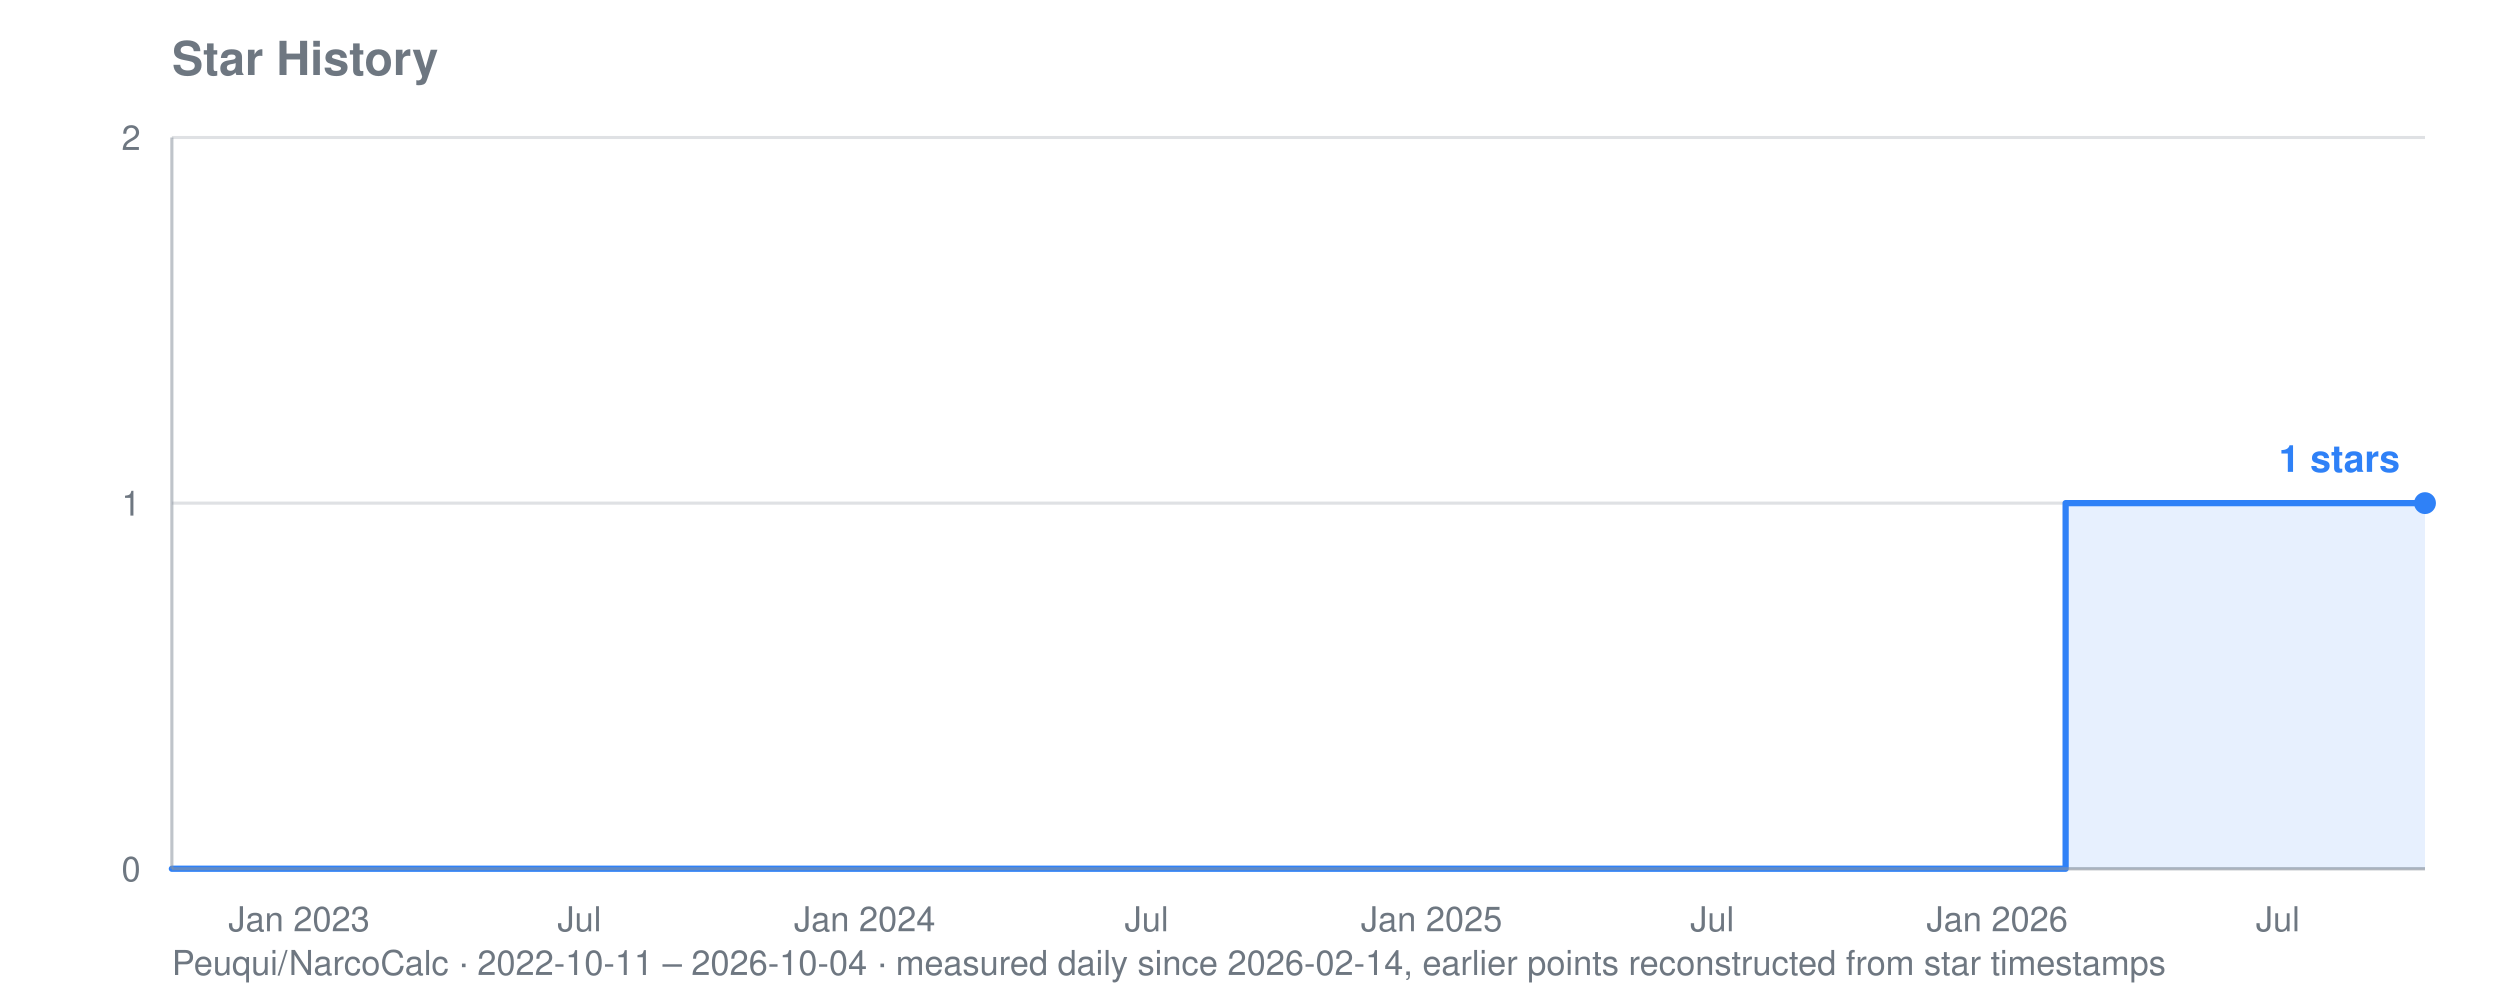
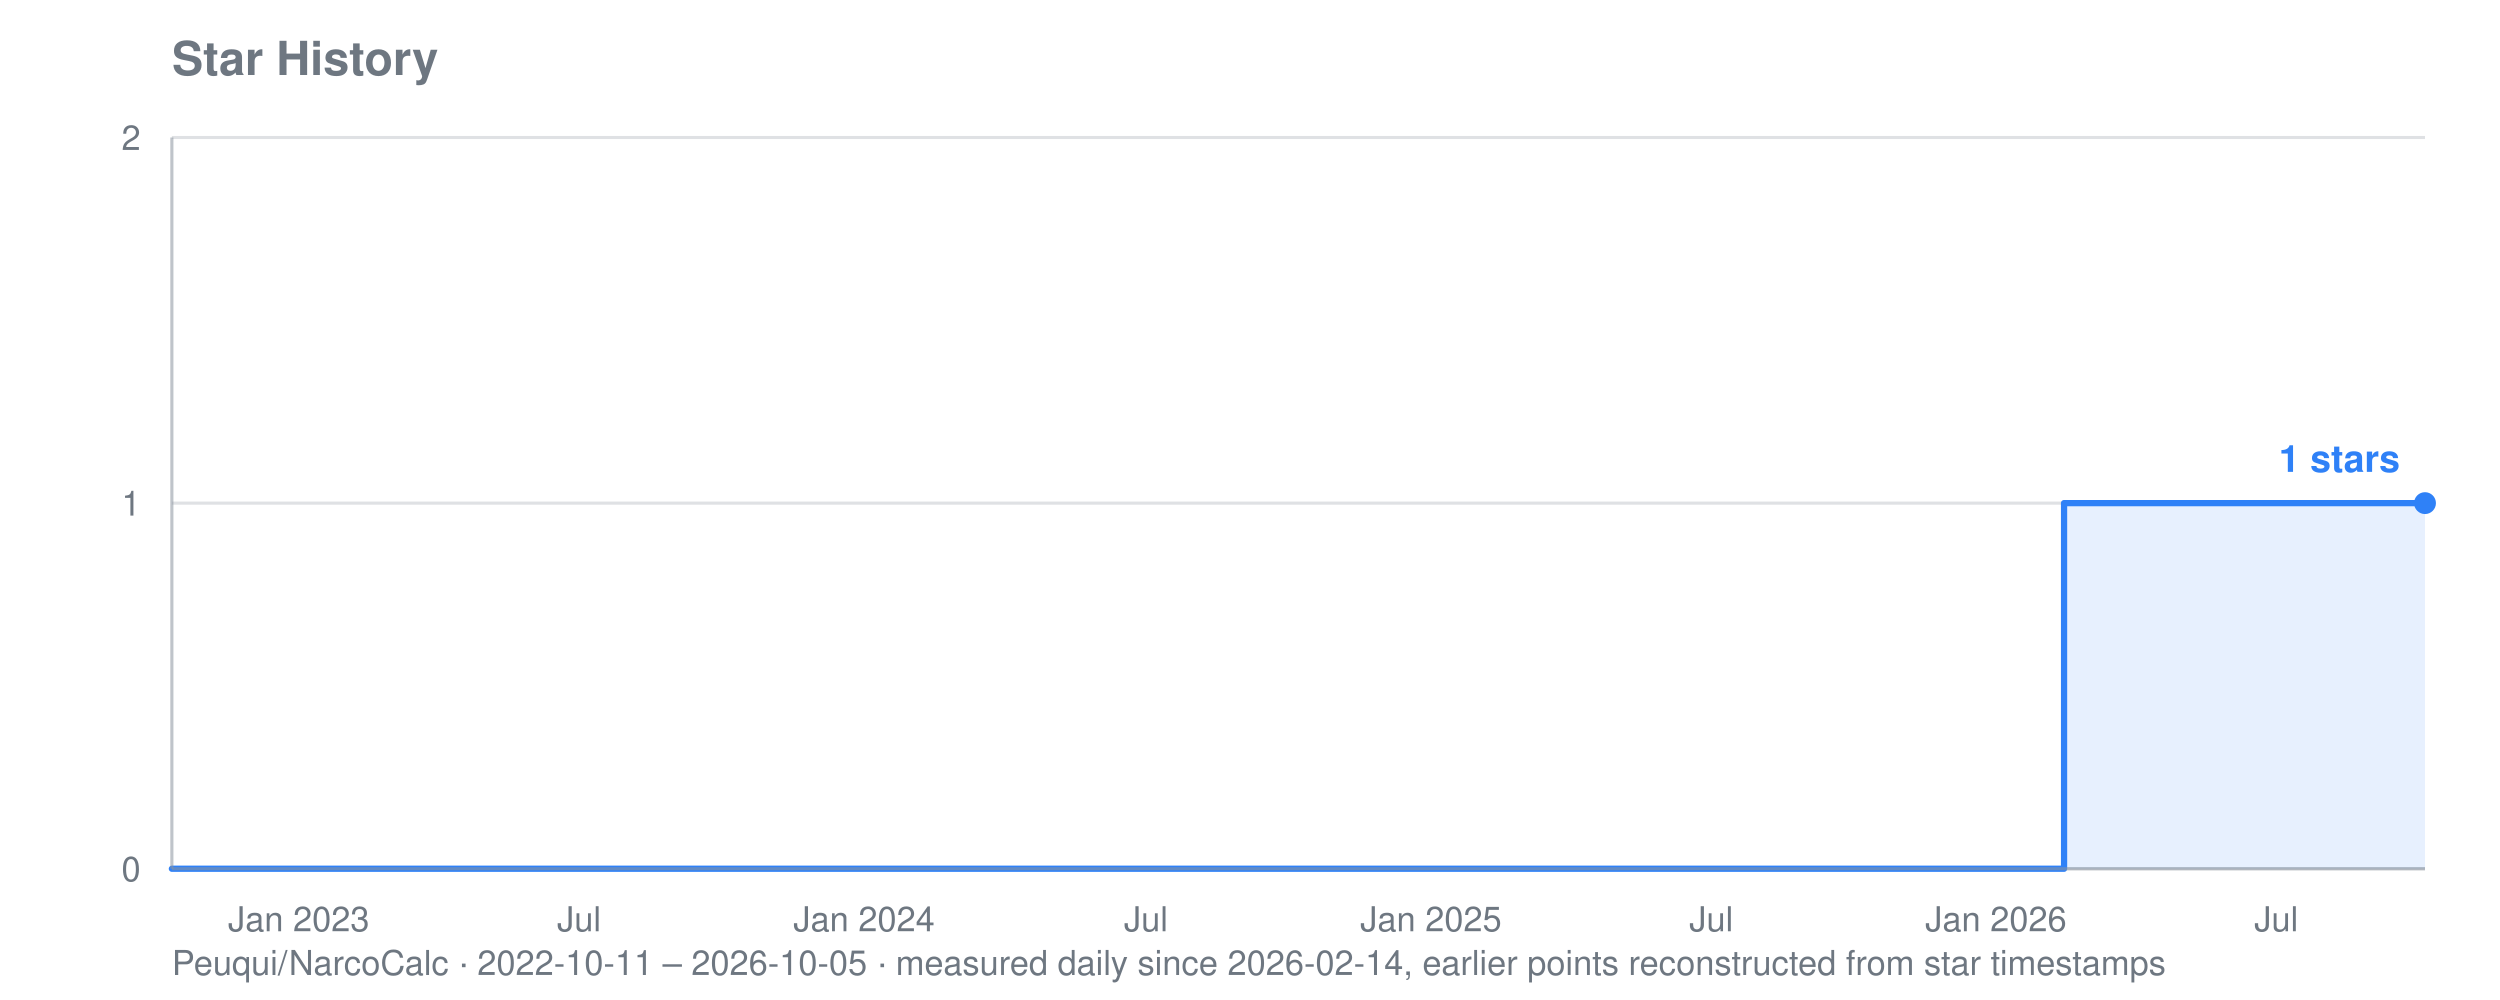
<svg xmlns="http://www.w3.org/2000/svg" viewBox="0 0 800 320" width="800" height="320" role="img" aria-label="Star history for Peuqui/NarcoCalc: 1 stars">
  <text font-family="system-ui, -apple-system, Segoe UI, Helvetica, Arial, sans-serif" font-size="15" font-weight="600" fill="#6e7781" x="55" y="24">Star History</text>
-   <text font-family="system-ui, -apple-system, Segoe UI, Helvetica, Arial, sans-serif" font-size="11" fill="#6e7781" x="55" y="312">Peuqui/NarcoCalc · 2022-10-11 – 2026-10-04 · measured daily since 2026-02-14, earlier points reconstructed from star timestamps</text>
+   <text font-family="system-ui, -apple-system, Segoe UI, Helvetica, Arial, sans-serif" font-size="11" fill="#6e7781" x="55" y="312">Peuqui/NarcoCalc · 2022-10-11 – 2026-10-05 · measured daily since 2026-02-14, earlier points reconstructed from star timestamps</text>
  <line stroke="#8b949e" stroke-width="1" opacity="0.28" x1="55" y1="278.0" x2="776" y2="278.0" />
  <text font-family="system-ui, -apple-system, Segoe UI, Helvetica, Arial, sans-serif" font-size="11" fill="#6e7781" x="45" y="282.0" text-anchor="end">0</text>
  <line stroke="#8b949e" stroke-width="1" opacity="0.28" x1="55" y1="161.0" x2="776" y2="161.0" />
  <text font-family="system-ui, -apple-system, Segoe UI, Helvetica, Arial, sans-serif" font-size="11" fill="#6e7781" x="45" y="165.0" text-anchor="end">1</text>
  <line stroke="#8b949e" stroke-width="1" opacity="0.28" x1="55" y1="44.0" x2="776" y2="44.0" />
  <text font-family="system-ui, -apple-system, Segoe UI, Helvetica, Arial, sans-serif" font-size="11" fill="#6e7781" x="45" y="48.0" text-anchor="end">2</text>
-   <text font-family="system-ui, -apple-system, Segoe UI, Helvetica, Arial, sans-serif" font-size="11" fill="#6e7781" x="95.7" y="298" text-anchor="middle">Jan 2023</text>
-   <text font-family="system-ui, -apple-system, Segoe UI, Helvetica, Arial, sans-serif" font-size="11" fill="#6e7781" x="185.4" y="298" text-anchor="middle">Jul</text>
-   <text font-family="system-ui, -apple-system, Segoe UI, Helvetica, Arial, sans-serif" font-size="11" fill="#6e7781" x="276.7" y="298" text-anchor="middle">Jan 2024</text>
-   <text font-family="system-ui, -apple-system, Segoe UI, Helvetica, Arial, sans-serif" font-size="11" fill="#6e7781" x="366.9" y="298" text-anchor="middle">Jul</text>
-   <text font-family="system-ui, -apple-system, Segoe UI, Helvetica, Arial, sans-serif" font-size="11" fill="#6e7781" x="458.1" y="298" text-anchor="middle">Jan 2025</text>
-   <text font-family="system-ui, -apple-system, Segoe UI, Helvetica, Arial, sans-serif" font-size="11" fill="#6e7781" x="547.9" y="298" text-anchor="middle">Jul</text>
-   <text font-family="system-ui, -apple-system, Segoe UI, Helvetica, Arial, sans-serif" font-size="11" fill="#6e7781" x="639.1" y="298" text-anchor="middle">Jan 2026</text>
-   <text font-family="system-ui, -apple-system, Segoe UI, Helvetica, Arial, sans-serif" font-size="11" fill="#6e7781" x="728.9" y="298" text-anchor="middle">Jul</text>
-   <polygon fill="#2f81f7" opacity="0.12" points="55.0,278.0 55.0,278.0 661.0,278.0 661.0,161.0 661.5,161.0 661.5,161.0 661.9,161.0 661.9,161.0 662.4,161.0 662.4,161.0 662.9,161.0 662.9,161.0 663.4,161.0 663.4,161.0 663.9,161.0 663.9,161.0 664.4,161.0 664.4,161.0 664.9,161.0 664.9,161.0 665.4,161.0 665.4,161.0 665.4,161.0 665.4,161.0 665.4,161.0 665.4,161.0 665.4,161.0 665.4,161.0 665.9,161.0 665.9,161.0 666.4,161.0 666.4,161.0 666.9,161.0 666.9,161.0 667.4,161.0 667.4,161.0 667.9,161.0 667.9,161.0 668.4,161.0 668.4,161.0 668.9,161.0 668.9,161.0 669.4,161.0 669.4,161.0 669.9,161.0 669.9,161.0 670.4,161.0 670.4,161.0 670.9,161.0 670.9,161.0 671.4,161.0 671.4,161.0 671.9,161.0 671.9,161.0 672.4,161.0 672.4,161.0 672.9,161.0 672.9,161.0 673.4,161.0 673.4,161.0 673.9,161.0 673.9,161.0 674.3,161.0 674.3,161.0 674.8,161.0 674.8,161.0 675.3,161.0 675.3,161.0 675.8,161.0 675.8,161.0 676.3,161.0 676.3,161.0 676.8,161.0 676.8,161.0 677.3,161.0 677.3,161.0 677.8,161.0 677.8,161.0 678.3,161.0 678.3,161.0 678.8,161.0 678.8,161.0 679.3,161.0 679.3,161.0 679.8,161.0 679.8,161.0 680.3,161.0 680.3,161.0 680.8,161.0 680.8,161.0 681.3,161.0 681.3,161.0 681.8,161.0 681.8,161.0 682.3,161.0 682.3,161.0 682.8,161.0 682.8,161.0 683.3,161.0 683.3,161.0 683.8,161.0 683.8,161.0 684.3,161.0 684.3,161.0 684.8,161.0 684.8,161.0 685.3,161.0 685.3,161.0 685.8,161.0 685.8,161.0 686.2,161.0 686.2,161.0 686.7,161.0 686.7,161.0 687.2,161.0 687.2,161.0 687.7,161.0 687.7,161.0 688.2,161.0 688.2,161.0 688.7,161.0 688.7,161.0 689.2,161.0 689.2,161.0 689.7,161.0 689.7,161.0 690.2,161.0 690.2,161.0 690.7,161.0 690.7,161.0 691.2,161.0 691.2,161.0 691.7,161.0 691.7,161.0 692.2,161.0 692.2,161.0 692.7,161.0 692.7,161.0 693.2,161.0 693.2,161.0 693.7,161.0 693.7,161.0 694.2,161.0 694.2,161.0 694.7,161.0 694.7,161.0 695.2,161.0 695.2,161.0 695.7,161.0 695.7,161.0 696.2,161.0 696.2,161.0 696.7,161.0 696.7,161.0 697.2,161.0 697.2,161.0 697.7,161.0 697.7,161.0 698.1,161.0 698.1,161.0 698.6,161.0 698.6,161.0 699.1,161.0 699.1,161.0 699.6,161.0 699.6,161.0 700.1,161.0 700.1,161.0 700.6,161.0 700.6,161.0 701.1,161.0 701.1,161.0 701.6,161.0 701.6,161.0 702.1,161.0 702.1,161.0 702.6,161.0 702.6,161.0 703.1,161.0 703.1,161.0 703.6,161.0 703.6,161.0 704.1,161.0 704.1,161.0 704.6,161.0 704.6,161.0 705.1,161.0 705.1,161.0 705.6,161.0 705.6,161.0 706.1,161.0 706.1,161.0 706.6,161.0 706.6,161.0 707.1,161.0 707.1,161.0 707.6,161.0 707.6,161.0 708.1,161.0 708.1,161.0 708.6,161.0 708.6,161.0 709.1,161.0 709.1,161.0 709.6,161.0 709.6,161.0 710.0,161.0 710.0,161.0 710.5,161.0 710.5,161.0 711.0,161.0 711.0,161.0 711.5,161.0 711.5,161.0 712.0,161.0 712.0,161.0 712.5,161.0 712.5,161.0 713.0,161.0 713.0,161.0 713.5,161.0 713.5,161.0 714.0,161.0 714.0,161.0 714.5,161.0 714.5,161.0 715.0,161.0 715.0,161.0 715.5,161.0 715.5,161.0 716.0,161.0 716.0,161.0 716.5,161.0 716.5,161.0 717.0,161.0 717.0,161.0 717.5,161.0 717.5,161.0 718.0,161.0 718.0,161.0 718.5,161.0 718.5,161.0 719.0,161.0 719.0,161.0 719.5,161.0 719.5,161.0 720.0,161.0 720.0,161.0 720.5,161.0 720.5,161.0 721.0,161.0 721.0,161.0 721.5,161.0 721.5,161.0 721.9,161.0 721.9,161.0 722.4,161.0 722.4,161.0 722.9,161.0 722.9,161.0 723.4,161.0 723.4,161.0 723.9,161.0 723.9,161.0 724.4,161.0 724.4,161.0 724.9,161.0 724.9,161.0 725.4,161.0 725.4,161.0 725.9,161.0 725.9,161.0 726.4,161.0 726.4,161.0 726.9,161.0 726.9,161.0 727.4,161.0 727.4,161.0 727.9,161.0 727.9,161.0 728.4,161.0 728.4,161.0 728.9,161.0 728.9,161.0 729.4,161.0 729.4,161.0 729.9,161.0 729.9,161.0 730.4,161.0 730.4,161.0 730.9,161.0 730.9,161.0 731.4,161.0 731.4,161.0 731.9,161.0 731.9,161.0 732.4,161.0 732.4,161.0 732.9,161.0 732.9,161.0 733.4,161.0 733.4,161.0 733.9,161.0 733.9,161.0 734.3,161.0 734.3,161.0 734.8,161.0 734.8,161.0 735.3,161.0 735.3,161.0 735.8,161.0 735.8,161.0 736.3,161.0 736.3,161.0 736.8,161.0 736.8,161.0 737.3,161.0 737.3,161.0 737.8,161.0 737.8,161.0 738.3,161.0 738.3,161.0 738.8,161.0 738.8,161.0 739.3,161.0 739.3,161.0 739.8,161.0 739.8,161.0 740.3,161.0 740.3,161.0 740.8,161.0 740.8,161.0 741.3,161.0 741.3,161.0 741.8,161.0 741.8,161.0 742.3,161.0 742.3,161.0 742.8,161.0 742.8,161.0 743.3,161.0 743.3,161.0 743.8,161.0 743.8,161.0 744.3,161.0 744.3,161.0 744.8,161.0 744.8,161.0 745.3,161.0 745.3,161.0 745.8,161.0 745.8,161.0 746.2,161.0 746.2,161.0 746.7,161.0 746.7,161.0 747.2,161.0 747.2,161.0 747.7,161.0 747.7,161.0 748.2,161.0 748.2,161.0 748.7,161.0 748.7,161.0 749.2,161.0 749.2,161.0 749.7,161.0 749.7,161.0 750.2,161.0 750.2,161.0 750.7,161.0 750.7,161.0 751.2,161.0 751.2,161.0 751.7,161.0 751.7,161.0 752.2,161.0 752.2,161.0 752.7,161.0 752.7,161.0 753.2,161.0 753.2,161.0 753.7,161.0 753.7,161.0 754.2,161.0 754.2,161.0 754.7,161.0 754.7,161.0 755.2,161.0 755.2,161.0 755.7,161.0 755.7,161.0 756.2,161.0 756.2,161.0 756.7,161.0 756.7,161.0 757.2,161.0 757.2,161.0 757.7,161.0 757.7,161.0 758.1,161.0 758.1,161.0 758.6,161.0 758.6,161.0 759.1,161.0 759.1,161.0 759.6,161.0 759.6,161.0 760.1,161.0 760.1,161.0 760.6,161.0 760.6,161.0 761.1,161.0 761.1,161.0 761.6,161.0 761.6,161.0 762.1,161.0 762.1,161.0 762.6,161.0 762.6,161.0 763.1,161.0 763.1,161.0 763.6,161.0 763.6,161.0 764.1,161.0 764.1,161.0 764.6,161.0 764.6,161.0 765.1,161.0 765.1,161.0 765.6,161.0 765.6,161.0 766.1,161.0 766.1,161.0 766.6,161.0 766.6,161.0 767.1,161.0 767.1,161.0 767.6,161.0 767.6,161.0 768.1,161.0 768.1,161.0 768.6,161.0 768.6,161.0 769.1,161.0 769.1,161.0 769.6,161.0 769.6,161.0 770.0,161.0 770.0,161.0 770.5,161.0 770.5,161.0 771.0,161.0 771.0,161.0 771.5,161.0 771.5,161.0 772.0,161.0 772.0,161.0 772.5,161.0 772.5,161.0 773.0,161.0 773.0,161.0 773.5,161.0 773.5,161.0 774.0,161.0 774.0,161.0 774.5,161.0 774.5,161.0 775.0,161.0 775.0,161.0 775.5,161.0 775.5,161.0 776.0,161.0 776.0,161.0 776.0,278.0" />
-   <polyline fill="none" stroke="#2f81f7" stroke-width="2" stroke-linejoin="round" stroke-linecap="round" points="55.0,278.0 661.0,278.0 661.0,161.0 661.5,161.0 661.5,161.0 661.9,161.0 661.9,161.0 662.4,161.0 662.4,161.0 662.9,161.0 662.9,161.0 663.4,161.0 663.4,161.0 663.9,161.0 663.9,161.0 664.4,161.0 664.4,161.0 664.9,161.0 664.9,161.0 665.4,161.0 665.4,161.0 665.4,161.0 665.4,161.0 665.4,161.0 665.4,161.0 665.4,161.0 665.4,161.0 665.9,161.0 665.9,161.0 666.4,161.0 666.4,161.0 666.9,161.0 666.9,161.0 667.4,161.0 667.4,161.0 667.9,161.0 667.9,161.0 668.4,161.0 668.4,161.0 668.9,161.0 668.9,161.0 669.4,161.0 669.4,161.0 669.9,161.0 669.9,161.0 670.4,161.0 670.4,161.0 670.9,161.0 670.9,161.0 671.4,161.0 671.4,161.0 671.9,161.0 671.9,161.0 672.4,161.0 672.4,161.0 672.9,161.0 672.9,161.0 673.4,161.0 673.4,161.0 673.9,161.0 673.9,161.0 674.3,161.0 674.3,161.0 674.8,161.0 674.8,161.0 675.3,161.0 675.3,161.0 675.8,161.0 675.8,161.0 676.3,161.0 676.3,161.0 676.8,161.0 676.8,161.0 677.3,161.0 677.3,161.0 677.8,161.0 677.8,161.0 678.3,161.0 678.3,161.0 678.8,161.0 678.8,161.0 679.3,161.0 679.3,161.0 679.8,161.0 679.8,161.0 680.3,161.0 680.3,161.0 680.8,161.0 680.8,161.0 681.3,161.0 681.3,161.0 681.8,161.0 681.8,161.0 682.3,161.0 682.3,161.0 682.8,161.0 682.8,161.0 683.3,161.0 683.3,161.0 683.8,161.0 683.8,161.0 684.3,161.0 684.3,161.0 684.8,161.0 684.8,161.0 685.3,161.0 685.3,161.0 685.8,161.0 685.8,161.0 686.2,161.0 686.2,161.0 686.7,161.0 686.7,161.0 687.2,161.0 687.2,161.0 687.7,161.0 687.7,161.0 688.2,161.0 688.2,161.0 688.7,161.0 688.7,161.0 689.2,161.0 689.2,161.0 689.7,161.0 689.7,161.0 690.2,161.0 690.2,161.0 690.7,161.0 690.7,161.0 691.2,161.0 691.2,161.0 691.7,161.0 691.7,161.0 692.2,161.0 692.2,161.0 692.7,161.0 692.7,161.0 693.2,161.0 693.2,161.0 693.7,161.0 693.7,161.0 694.2,161.0 694.2,161.0 694.7,161.0 694.7,161.0 695.2,161.0 695.2,161.0 695.7,161.0 695.7,161.0 696.2,161.0 696.2,161.0 696.7,161.0 696.7,161.0 697.2,161.0 697.2,161.0 697.7,161.0 697.7,161.0 698.1,161.0 698.1,161.0 698.6,161.0 698.6,161.0 699.1,161.0 699.1,161.0 699.6,161.0 699.6,161.0 700.1,161.0 700.1,161.0 700.6,161.0 700.6,161.0 701.1,161.0 701.1,161.0 701.6,161.0 701.6,161.0 702.1,161.0 702.1,161.0 702.6,161.0 702.6,161.0 703.1,161.0 703.1,161.0 703.6,161.0 703.6,161.0 704.1,161.0 704.1,161.0 704.6,161.0 704.6,161.0 705.1,161.0 705.1,161.0 705.6,161.0 705.6,161.0 706.1,161.0 706.1,161.0 706.6,161.0 706.6,161.0 707.1,161.0 707.1,161.0 707.6,161.0 707.6,161.0 708.1,161.0 708.1,161.0 708.6,161.0 708.6,161.0 709.1,161.0 709.1,161.0 709.6,161.0 709.6,161.0 710.0,161.0 710.0,161.0 710.5,161.0 710.5,161.0 711.0,161.0 711.0,161.0 711.5,161.0 711.5,161.0 712.0,161.0 712.0,161.0 712.5,161.0 712.5,161.0 713.0,161.0 713.0,161.0 713.5,161.0 713.5,161.0 714.0,161.0 714.0,161.0 714.5,161.0 714.5,161.0 715.0,161.0 715.0,161.0 715.5,161.0 715.5,161.0 716.0,161.0 716.0,161.0 716.5,161.0 716.5,161.0 717.0,161.0 717.0,161.0 717.5,161.0 717.5,161.0 718.0,161.0 718.0,161.0 718.5,161.0 718.5,161.0 719.0,161.0 719.0,161.0 719.5,161.0 719.5,161.0 720.0,161.0 720.0,161.0 720.5,161.0 720.5,161.0 721.0,161.0 721.0,161.0 721.5,161.0 721.5,161.0 721.9,161.0 721.9,161.0 722.4,161.0 722.4,161.0 722.9,161.0 722.9,161.0 723.4,161.0 723.4,161.0 723.9,161.0 723.9,161.0 724.4,161.0 724.4,161.0 724.9,161.0 724.9,161.0 725.4,161.0 725.4,161.0 725.9,161.0 725.9,161.0 726.4,161.0 726.4,161.0 726.9,161.0 726.9,161.0 727.4,161.0 727.4,161.0 727.9,161.0 727.9,161.0 728.4,161.0 728.4,161.0 728.9,161.0 728.9,161.0 729.4,161.0 729.4,161.0 729.9,161.0 729.9,161.0 730.4,161.0 730.4,161.0 730.9,161.0 730.9,161.0 731.4,161.0 731.4,161.0 731.9,161.0 731.9,161.0 732.4,161.0 732.4,161.0 732.9,161.0 732.9,161.0 733.4,161.0 733.4,161.0 733.9,161.0 733.9,161.0 734.3,161.0 734.3,161.0 734.8,161.0 734.8,161.0 735.3,161.0 735.3,161.0 735.8,161.0 735.8,161.0 736.3,161.0 736.3,161.0 736.8,161.0 736.8,161.0 737.3,161.0 737.3,161.0 737.8,161.0 737.8,161.0 738.3,161.0 738.3,161.0 738.8,161.0 738.8,161.0 739.3,161.0 739.3,161.0 739.8,161.0 739.8,161.0 740.3,161.0 740.3,161.0 740.8,161.0 740.8,161.0 741.3,161.0 741.3,161.0 741.8,161.0 741.8,161.0 742.3,161.0 742.3,161.0 742.8,161.0 742.8,161.0 743.3,161.0 743.3,161.0 743.8,161.0 743.8,161.0 744.3,161.0 744.3,161.0 744.8,161.0 744.8,161.0 745.3,161.0 745.3,161.0 745.8,161.0 745.8,161.0 746.2,161.0 746.2,161.0 746.7,161.0 746.7,161.0 747.2,161.0 747.2,161.0 747.7,161.0 747.7,161.0 748.2,161.0 748.2,161.0 748.7,161.0 748.7,161.0 749.2,161.0 749.2,161.0 749.7,161.0 749.7,161.0 750.2,161.0 750.2,161.0 750.7,161.0 750.7,161.0 751.2,161.0 751.2,161.0 751.7,161.0 751.7,161.0 752.2,161.0 752.2,161.0 752.7,161.0 752.7,161.0 753.2,161.0 753.2,161.0 753.7,161.0 753.7,161.0 754.2,161.0 754.2,161.0 754.7,161.0 754.7,161.0 755.2,161.0 755.2,161.0 755.7,161.0 755.7,161.0 756.2,161.0 756.2,161.0 756.7,161.0 756.7,161.0 757.2,161.0 757.2,161.0 757.7,161.0 757.7,161.0 758.1,161.0 758.1,161.0 758.6,161.0 758.6,161.0 759.1,161.0 759.1,161.0 759.6,161.0 759.6,161.0 760.1,161.0 760.1,161.0 760.6,161.0 760.6,161.0 761.1,161.0 761.1,161.0 761.6,161.0 761.6,161.0 762.1,161.0 762.1,161.0 762.6,161.0 762.6,161.0 763.1,161.0 763.1,161.0 763.6,161.0 763.6,161.0 764.1,161.0 764.1,161.0 764.6,161.0 764.6,161.0 765.1,161.0 765.1,161.0 765.6,161.0 765.6,161.0 766.1,161.0 766.1,161.0 766.6,161.0 766.6,161.0 767.1,161.0 767.1,161.0 767.6,161.0 767.6,161.0 768.1,161.0 768.1,161.0 768.6,161.0 768.6,161.0 769.1,161.0 769.1,161.0 769.6,161.0 769.6,161.0 770.0,161.0 770.0,161.0 770.5,161.0 770.5,161.0 771.0,161.0 771.0,161.0 771.5,161.0 771.5,161.0 772.0,161.0 772.0,161.0 772.5,161.0 772.5,161.0 773.0,161.0 773.0,161.0 773.5,161.0 773.5,161.0 774.0,161.0 774.0,161.0 774.5,161.0 774.5,161.0 775.0,161.0 775.0,161.0 775.5,161.0 775.5,161.0 776.0,161.0 776.0,161.0" />
+   <text font-family="system-ui, -apple-system, Segoe UI, Helvetica, Arial, sans-serif" font-size="11" fill="#6e7781" x="95.6" y="298" text-anchor="middle">Jan 2023</text>
+   <text font-family="system-ui, -apple-system, Segoe UI, Helvetica, Arial, sans-serif" font-size="11" fill="#6e7781" x="185.3" y="298" text-anchor="middle">Jul</text>
+   <text font-family="system-ui, -apple-system, Segoe UI, Helvetica, Arial, sans-serif" font-size="11" fill="#6e7781" x="276.5" y="298" text-anchor="middle">Jan 2024</text>
+   <text font-family="system-ui, -apple-system, Segoe UI, Helvetica, Arial, sans-serif" font-size="11" fill="#6e7781" x="366.7" y="298" text-anchor="middle">Jul</text>
+   <text font-family="system-ui, -apple-system, Segoe UI, Helvetica, Arial, sans-serif" font-size="11" fill="#6e7781" x="457.9" y="298" text-anchor="middle">Jan 2025</text>
+   <text font-family="system-ui, -apple-system, Segoe UI, Helvetica, Arial, sans-serif" font-size="11" fill="#6e7781" x="547.6" y="298" text-anchor="middle">Jul</text>
+   <text font-family="system-ui, -apple-system, Segoe UI, Helvetica, Arial, sans-serif" font-size="11" fill="#6e7781" x="638.7" y="298" text-anchor="middle">Jan 2026</text>
+   <text font-family="system-ui, -apple-system, Segoe UI, Helvetica, Arial, sans-serif" font-size="11" fill="#6e7781" x="728.4" y="298" text-anchor="middle">Jul</text>
+   <polygon fill="#2f81f7" opacity="0.12" points="55.0,278.0 55.0,278.0 660.5,278.0 660.5,161.0 661.0,161.0 661.0,161.0 661.5,161.0 661.5,161.0 662.0,161.0 662.0,161.0 662.5,161.0 662.5,161.0 663.0,161.0 663.0,161.0 663.5,161.0 663.5,161.0 664.0,161.0 664.0,161.0 664.5,161.0 664.5,161.0 665.0,161.0 665.0,161.0 665.0,161.0 665.0,161.0 665.0,161.0 665.0,161.0 665.0,161.0 665.0,161.0 665.5,161.0 665.5,161.0 666.0,161.0 666.0,161.0 666.5,161.0 666.5,161.0 667.0,161.0 667.0,161.0 667.5,161.0 667.5,161.0 668.0,161.0 668.0,161.0 668.5,161.0 668.5,161.0 669.0,161.0 669.0,161.0 669.5,161.0 669.5,161.0 670.0,161.0 670.0,161.0 670.5,161.0 670.5,161.0 670.9,161.0 670.9,161.0 671.4,161.0 671.4,161.0 671.9,161.0 671.9,161.0 672.4,161.0 672.4,161.0 672.9,161.0 672.9,161.0 673.4,161.0 673.4,161.0 673.9,161.0 673.9,161.0 674.4,161.0 674.4,161.0 674.9,161.0 674.9,161.0 675.4,161.0 675.4,161.0 675.9,161.0 675.9,161.0 676.4,161.0 676.4,161.0 676.9,161.0 676.9,161.0 677.4,161.0 677.4,161.0 677.9,161.0 677.9,161.0 678.4,161.0 678.4,161.0 678.9,161.0 678.9,161.0 679.4,161.0 679.4,161.0 679.9,161.0 679.9,161.0 680.4,161.0 680.4,161.0 680.9,161.0 680.9,161.0 681.4,161.0 681.4,161.0 681.8,161.0 681.8,161.0 682.3,161.0 682.3,161.0 682.8,161.0 682.8,161.0 683.3,161.0 683.3,161.0 683.8,161.0 683.8,161.0 684.3,161.0 684.3,161.0 684.8,161.0 684.8,161.0 685.3,161.0 685.3,161.0 685.8,161.0 685.8,161.0 686.3,161.0 686.3,161.0 686.8,161.0 686.8,161.0 687.3,161.0 687.3,161.0 687.8,161.0 687.8,161.0 688.3,161.0 688.3,161.0 688.8,161.0 688.8,161.0 689.3,161.0 689.3,161.0 689.8,161.0 689.8,161.0 690.3,161.0 690.3,161.0 690.8,161.0 690.8,161.0 691.3,161.0 691.3,161.0 691.8,161.0 691.8,161.0 692.3,161.0 692.3,161.0 692.8,161.0 692.8,161.0 693.2,161.0 693.2,161.0 693.7,161.0 693.7,161.0 694.2,161.0 694.2,161.0 694.7,161.0 694.7,161.0 695.2,161.0 695.2,161.0 695.7,161.0 695.7,161.0 696.2,161.0 696.2,161.0 696.7,161.0 696.7,161.0 697.2,161.0 697.2,161.0 697.7,161.0 697.7,161.0 698.2,161.0 698.2,161.0 698.7,161.0 698.7,161.0 699.2,161.0 699.2,161.0 699.7,161.0 699.7,161.0 700.2,161.0 700.2,161.0 700.7,161.0 700.7,161.0 701.2,161.0 701.2,161.0 701.7,161.0 701.7,161.0 702.2,161.0 702.2,161.0 702.7,161.0 702.7,161.0 703.2,161.0 703.2,161.0 703.7,161.0 703.7,161.0 704.1,161.0 704.1,161.0 704.6,161.0 704.6,161.0 705.1,161.0 705.1,161.0 705.6,161.0 705.6,161.0 706.1,161.0 706.1,161.0 706.6,161.0 706.6,161.0 707.1,161.0 707.1,161.0 707.6,161.0 707.6,161.0 708.1,161.0 708.1,161.0 708.6,161.0 708.6,161.0 709.1,161.0 709.1,161.0 709.6,161.0 709.6,161.0 710.1,161.0 710.1,161.0 710.6,161.0 710.6,161.0 711.1,161.0 711.1,161.0 711.6,161.0 711.6,161.0 712.1,161.0 712.1,161.0 712.6,161.0 712.6,161.0 713.1,161.0 713.1,161.0 713.6,161.0 713.6,161.0 714.1,161.0 714.1,161.0 714.6,161.0 714.6,161.0 715.0,161.0 715.0,161.0 715.5,161.0 715.5,161.0 716.0,161.0 716.0,161.0 716.5,161.0 716.5,161.0 717.0,161.0 717.0,161.0 717.5,161.0 717.5,161.0 718.0,161.0 718.0,161.0 718.5,161.0 718.5,161.0 719.0,161.0 719.0,161.0 719.5,161.0 719.5,161.0 720.0,161.0 720.0,161.0 720.5,161.0 720.5,161.0 721.0,161.0 721.0,161.0 721.5,161.0 721.5,161.0 722.0,161.0 722.0,161.0 722.5,161.0 722.5,161.0 723.0,161.0 723.0,161.0 723.5,161.0 723.5,161.0 724.0,161.0 724.0,161.0 724.5,161.0 724.5,161.0 725.0,161.0 725.0,161.0 725.5,161.0 725.5,161.0 726.0,161.0 726.0,161.0 726.4,161.0 726.4,161.0 726.9,161.0 726.9,161.0 727.4,161.0 727.4,161.0 727.9,161.0 727.9,161.0 728.4,161.0 728.4,161.0 728.9,161.0 728.9,161.0 729.4,161.0 729.4,161.0 729.9,161.0 729.9,161.0 730.4,161.0 730.4,161.0 730.9,161.0 730.9,161.0 731.4,161.0 731.4,161.0 731.9,161.0 731.9,161.0 732.4,161.0 732.4,161.0 732.9,161.0 732.9,161.0 733.4,161.0 733.4,161.0 733.9,161.0 733.9,161.0 734.4,161.0 734.4,161.0 734.9,161.0 734.9,161.0 735.4,161.0 735.4,161.0 735.9,161.0 735.9,161.0 736.4,161.0 736.4,161.0 736.9,161.0 736.9,161.0 737.3,161.0 737.3,161.0 737.8,161.0 737.8,161.0 738.3,161.0 738.3,161.0 738.8,161.0 738.8,161.0 739.3,161.0 739.3,161.0 739.8,161.0 739.8,161.0 740.3,161.0 740.3,161.0 740.8,161.0 740.8,161.0 741.3,161.0 741.3,161.0 741.8,161.0 741.8,161.0 742.3,161.0 742.3,161.0 742.8,161.0 742.8,161.0 743.3,161.0 743.3,161.0 743.8,161.0 743.8,161.0 744.3,161.0 744.3,161.0 744.8,161.0 744.8,161.0 745.3,161.0 745.3,161.0 745.8,161.0 745.8,161.0 746.3,161.0 746.3,161.0 746.8,161.0 746.8,161.0 747.3,161.0 747.3,161.0 747.8,161.0 747.8,161.0 748.3,161.0 748.3,161.0 748.7,161.0 748.7,161.0 749.2,161.0 749.2,161.0 749.7,161.0 749.7,161.0 750.2,161.0 750.2,161.0 750.7,161.0 750.7,161.0 751.2,161.0 751.2,161.0 751.7,161.0 751.7,161.0 752.2,161.0 752.2,161.0 752.7,161.0 752.7,161.0 753.2,161.0 753.2,161.0 753.7,161.0 753.7,161.0 754.2,161.0 754.2,161.0 754.7,161.0 754.7,161.0 755.2,161.0 755.2,161.0 755.7,161.0 755.7,161.0 756.2,161.0 756.2,161.0 756.7,161.0 756.7,161.0 757.2,161.0 757.2,161.0 757.7,161.0 757.7,161.0 758.2,161.0 758.2,161.0 758.7,161.0 758.7,161.0 759.2,161.0 759.2,161.0 759.6,161.0 759.6,161.0 760.1,161.0 760.1,161.0 760.6,161.0 760.6,161.0 761.1,161.0 761.1,161.0 761.6,161.0 761.6,161.0 762.1,161.0 762.1,161.0 762.6,161.0 762.6,161.0 763.1,161.0 763.1,161.0 763.6,161.0 763.6,161.0 764.1,161.0 764.1,161.0 764.6,161.0 764.6,161.0 765.1,161.0 765.1,161.0 765.6,161.0 765.6,161.0 766.1,161.0 766.1,161.0 766.6,161.0 766.6,161.0 767.1,161.0 767.1,161.0 767.6,161.0 767.6,161.0 768.1,161.0 768.1,161.0 768.6,161.0 768.6,161.0 769.1,161.0 769.1,161.0 769.6,161.0 769.6,161.0 770.1,161.0 770.1,161.0 770.5,161.0 770.5,161.0 771.0,161.0 771.0,161.0 771.5,161.0 771.5,161.0 772.0,161.0 772.0,161.0 772.5,161.0 772.5,161.0 773.0,161.0 773.0,161.0 773.5,161.0 773.5,161.0 774.0,161.0 774.0,161.0 774.5,161.0 774.5,161.0 775.0,161.0 775.0,161.0 775.5,161.0 775.5,161.0 776.0,161.0 776.0,161.0 776.0,278.0" />
+   <polyline fill="none" stroke="#2f81f7" stroke-width="2" stroke-linejoin="round" stroke-linecap="round" points="55.0,278.0 660.5,278.0 660.5,161.0 661.0,161.0 661.0,161.0 661.5,161.0 661.5,161.0 662.0,161.0 662.0,161.0 662.5,161.0 662.5,161.0 663.0,161.0 663.0,161.0 663.5,161.0 663.5,161.0 664.0,161.0 664.0,161.0 664.5,161.0 664.5,161.0 665.0,161.0 665.0,161.0 665.0,161.0 665.0,161.0 665.0,161.0 665.0,161.0 665.0,161.0 665.0,161.0 665.5,161.0 665.5,161.0 666.0,161.0 666.0,161.0 666.5,161.0 666.5,161.0 667.0,161.0 667.0,161.0 667.5,161.0 667.5,161.0 668.0,161.0 668.0,161.0 668.5,161.0 668.5,161.0 669.0,161.0 669.0,161.0 669.5,161.0 669.5,161.0 670.0,161.0 670.0,161.0 670.5,161.0 670.5,161.0 670.9,161.0 670.9,161.0 671.4,161.0 671.4,161.0 671.9,161.0 671.9,161.0 672.4,161.0 672.4,161.0 672.9,161.0 672.9,161.0 673.4,161.0 673.4,161.0 673.9,161.0 673.9,161.0 674.4,161.0 674.4,161.0 674.9,161.0 674.9,161.0 675.4,161.0 675.4,161.0 675.9,161.0 675.9,161.0 676.4,161.0 676.4,161.0 676.9,161.0 676.9,161.0 677.4,161.0 677.4,161.0 677.9,161.0 677.9,161.0 678.4,161.0 678.4,161.0 678.9,161.0 678.9,161.0 679.4,161.0 679.4,161.0 679.9,161.0 679.9,161.0 680.4,161.0 680.4,161.0 680.9,161.0 680.9,161.0 681.4,161.0 681.4,161.0 681.8,161.0 681.8,161.0 682.3,161.0 682.3,161.0 682.8,161.0 682.8,161.0 683.3,161.0 683.3,161.0 683.8,161.0 683.8,161.0 684.3,161.0 684.3,161.0 684.8,161.0 684.8,161.0 685.3,161.0 685.3,161.0 685.8,161.0 685.8,161.0 686.3,161.0 686.3,161.0 686.8,161.0 686.8,161.0 687.3,161.0 687.3,161.0 687.8,161.0 687.8,161.0 688.3,161.0 688.3,161.0 688.8,161.0 688.8,161.0 689.3,161.0 689.3,161.0 689.8,161.0 689.8,161.0 690.3,161.0 690.3,161.0 690.8,161.0 690.8,161.0 691.3,161.0 691.3,161.0 691.8,161.0 691.8,161.0 692.3,161.0 692.3,161.0 692.8,161.0 692.8,161.0 693.2,161.0 693.2,161.0 693.7,161.0 693.7,161.0 694.2,161.0 694.2,161.0 694.7,161.0 694.7,161.0 695.2,161.0 695.2,161.0 695.7,161.0 695.7,161.0 696.2,161.0 696.2,161.0 696.7,161.0 696.7,161.0 697.2,161.0 697.2,161.0 697.7,161.0 697.7,161.0 698.2,161.0 698.2,161.0 698.7,161.0 698.7,161.0 699.2,161.0 699.2,161.0 699.7,161.0 699.7,161.0 700.2,161.0 700.2,161.0 700.7,161.0 700.7,161.0 701.2,161.0 701.2,161.0 701.7,161.0 701.7,161.0 702.2,161.0 702.2,161.0 702.7,161.0 702.7,161.0 703.2,161.0 703.2,161.0 703.7,161.0 703.7,161.0 704.1,161.0 704.1,161.0 704.6,161.0 704.6,161.0 705.1,161.0 705.1,161.0 705.6,161.0 705.6,161.0 706.1,161.0 706.1,161.0 706.6,161.0 706.6,161.0 707.1,161.0 707.1,161.0 707.6,161.0 707.6,161.0 708.1,161.0 708.1,161.0 708.6,161.0 708.6,161.0 709.1,161.0 709.1,161.0 709.6,161.0 709.6,161.0 710.1,161.0 710.1,161.0 710.6,161.0 710.6,161.0 711.1,161.0 711.1,161.0 711.6,161.0 711.6,161.0 712.1,161.0 712.1,161.0 712.6,161.0 712.6,161.0 713.1,161.0 713.1,161.0 713.6,161.0 713.6,161.0 714.1,161.0 714.1,161.0 714.6,161.0 714.6,161.0 715.0,161.0 715.0,161.0 715.5,161.0 715.5,161.0 716.0,161.0 716.0,161.0 716.5,161.0 716.5,161.0 717.0,161.0 717.0,161.0 717.5,161.0 717.5,161.0 718.0,161.0 718.0,161.0 718.5,161.0 718.5,161.0 719.0,161.0 719.0,161.0 719.5,161.0 719.5,161.0 720.0,161.0 720.0,161.0 720.5,161.0 720.5,161.0 721.0,161.0 721.0,161.0 721.5,161.0 721.5,161.0 722.0,161.0 722.0,161.0 722.5,161.0 722.5,161.0 723.0,161.0 723.0,161.0 723.5,161.0 723.5,161.0 724.0,161.0 724.0,161.0 724.5,161.0 724.5,161.0 725.0,161.0 725.0,161.0 725.5,161.0 725.5,161.0 726.0,161.0 726.0,161.0 726.4,161.0 726.4,161.0 726.9,161.0 726.9,161.0 727.4,161.0 727.4,161.0 727.9,161.0 727.9,161.0 728.4,161.0 728.4,161.0 728.9,161.0 728.9,161.0 729.4,161.0 729.4,161.0 729.9,161.0 729.9,161.0 730.4,161.0 730.4,161.0 730.9,161.0 730.9,161.0 731.4,161.0 731.4,161.0 731.9,161.0 731.9,161.0 732.4,161.0 732.4,161.0 732.9,161.0 732.9,161.0 733.4,161.0 733.4,161.0 733.9,161.0 733.9,161.0 734.4,161.0 734.4,161.0 734.9,161.0 734.9,161.0 735.4,161.0 735.4,161.0 735.9,161.0 735.9,161.0 736.4,161.0 736.4,161.0 736.9,161.0 736.9,161.0 737.3,161.0 737.3,161.0 737.8,161.0 737.8,161.0 738.3,161.0 738.3,161.0 738.8,161.0 738.8,161.0 739.3,161.0 739.3,161.0 739.8,161.0 739.8,161.0 740.3,161.0 740.3,161.0 740.8,161.0 740.8,161.0 741.3,161.0 741.3,161.0 741.8,161.0 741.8,161.0 742.3,161.0 742.3,161.0 742.8,161.0 742.8,161.0 743.3,161.0 743.3,161.0 743.8,161.0 743.8,161.0 744.3,161.0 744.3,161.0 744.8,161.0 744.8,161.0 745.3,161.0 745.3,161.0 745.8,161.0 745.8,161.0 746.3,161.0 746.3,161.0 746.8,161.0 746.8,161.0 747.3,161.0 747.3,161.0 747.8,161.0 747.8,161.0 748.3,161.0 748.3,161.0 748.7,161.0 748.7,161.0 749.2,161.0 749.2,161.0 749.7,161.0 749.7,161.0 750.2,161.0 750.2,161.0 750.7,161.0 750.7,161.0 751.2,161.0 751.2,161.0 751.7,161.0 751.7,161.0 752.2,161.0 752.2,161.0 752.7,161.0 752.7,161.0 753.2,161.0 753.2,161.0 753.7,161.0 753.7,161.0 754.2,161.0 754.2,161.0 754.7,161.0 754.7,161.0 755.2,161.0 755.2,161.0 755.7,161.0 755.7,161.0 756.2,161.0 756.2,161.0 756.7,161.0 756.7,161.0 757.2,161.0 757.2,161.0 757.7,161.0 757.7,161.0 758.2,161.0 758.2,161.0 758.7,161.0 758.7,161.0 759.2,161.0 759.2,161.0 759.6,161.0 759.6,161.0 760.1,161.0 760.1,161.0 760.6,161.0 760.6,161.0 761.1,161.0 761.1,161.0 761.6,161.0 761.6,161.0 762.1,161.0 762.1,161.0 762.6,161.0 762.6,161.0 763.1,161.0 763.1,161.0 763.6,161.0 763.6,161.0 764.1,161.0 764.1,161.0 764.6,161.0 764.6,161.0 765.1,161.0 765.1,161.0 765.6,161.0 765.6,161.0 766.1,161.0 766.1,161.0 766.6,161.0 766.6,161.0 767.1,161.0 767.1,161.0 767.6,161.0 767.6,161.0 768.1,161.0 768.1,161.0 768.6,161.0 768.6,161.0 769.1,161.0 769.1,161.0 769.6,161.0 769.6,161.0 770.1,161.0 770.1,161.0 770.5,161.0 770.5,161.0 771.0,161.0 771.0,161.0 771.5,161.0 771.5,161.0 772.0,161.0 772.0,161.0 772.5,161.0 772.5,161.0 773.0,161.0 773.0,161.0 773.5,161.0 773.5,161.0 774.0,161.0 774.0,161.0 774.5,161.0 774.5,161.0 775.0,161.0 775.0,161.0 775.5,161.0 775.5,161.0 776.0,161.0 776.0,161.0" />
  <circle fill="#2f81f7" cx="776.0" cy="161.0" r="3.5" />
  <text font-family="system-ui, -apple-system, Segoe UI, Helvetica, Arial, sans-serif" font-size="12" font-weight="600" fill="#2f81f7" x="768.0" y="151.0" text-anchor="end">1 stars</text>
  <line stroke="#8b949e" stroke-width="1" opacity="0.55" x1="55" y1="44" x2="55" y2="278" />
  <line stroke="#8b949e" stroke-width="1" opacity="0.55" x1="55" y1="278" x2="776" y2="278" />
</svg>
